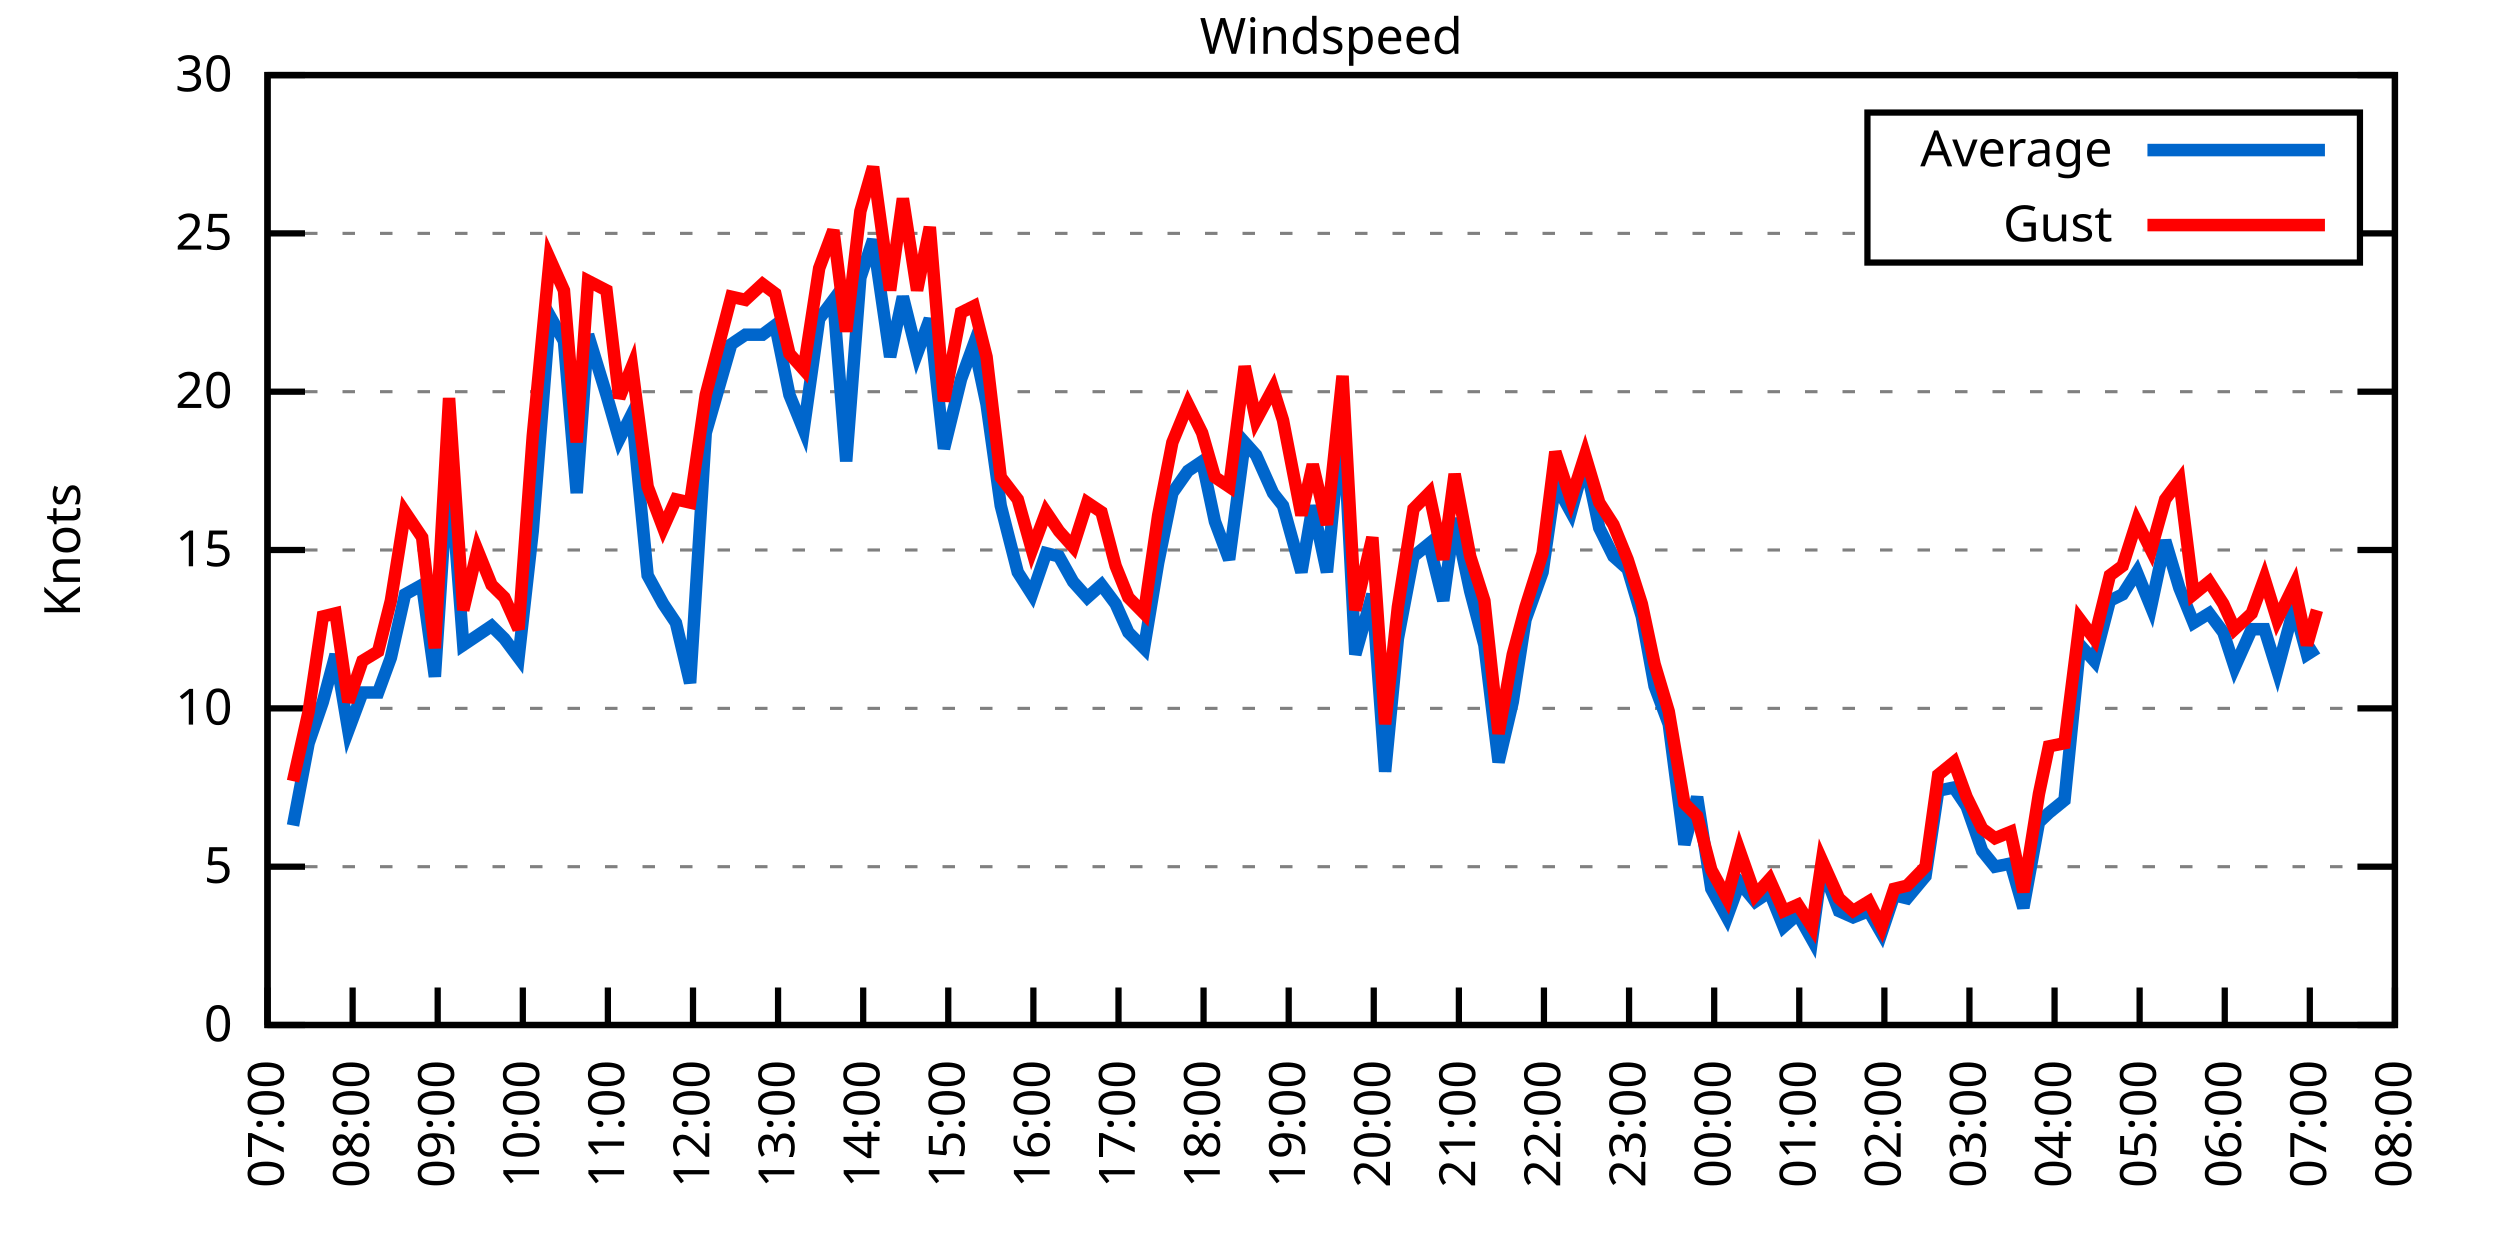
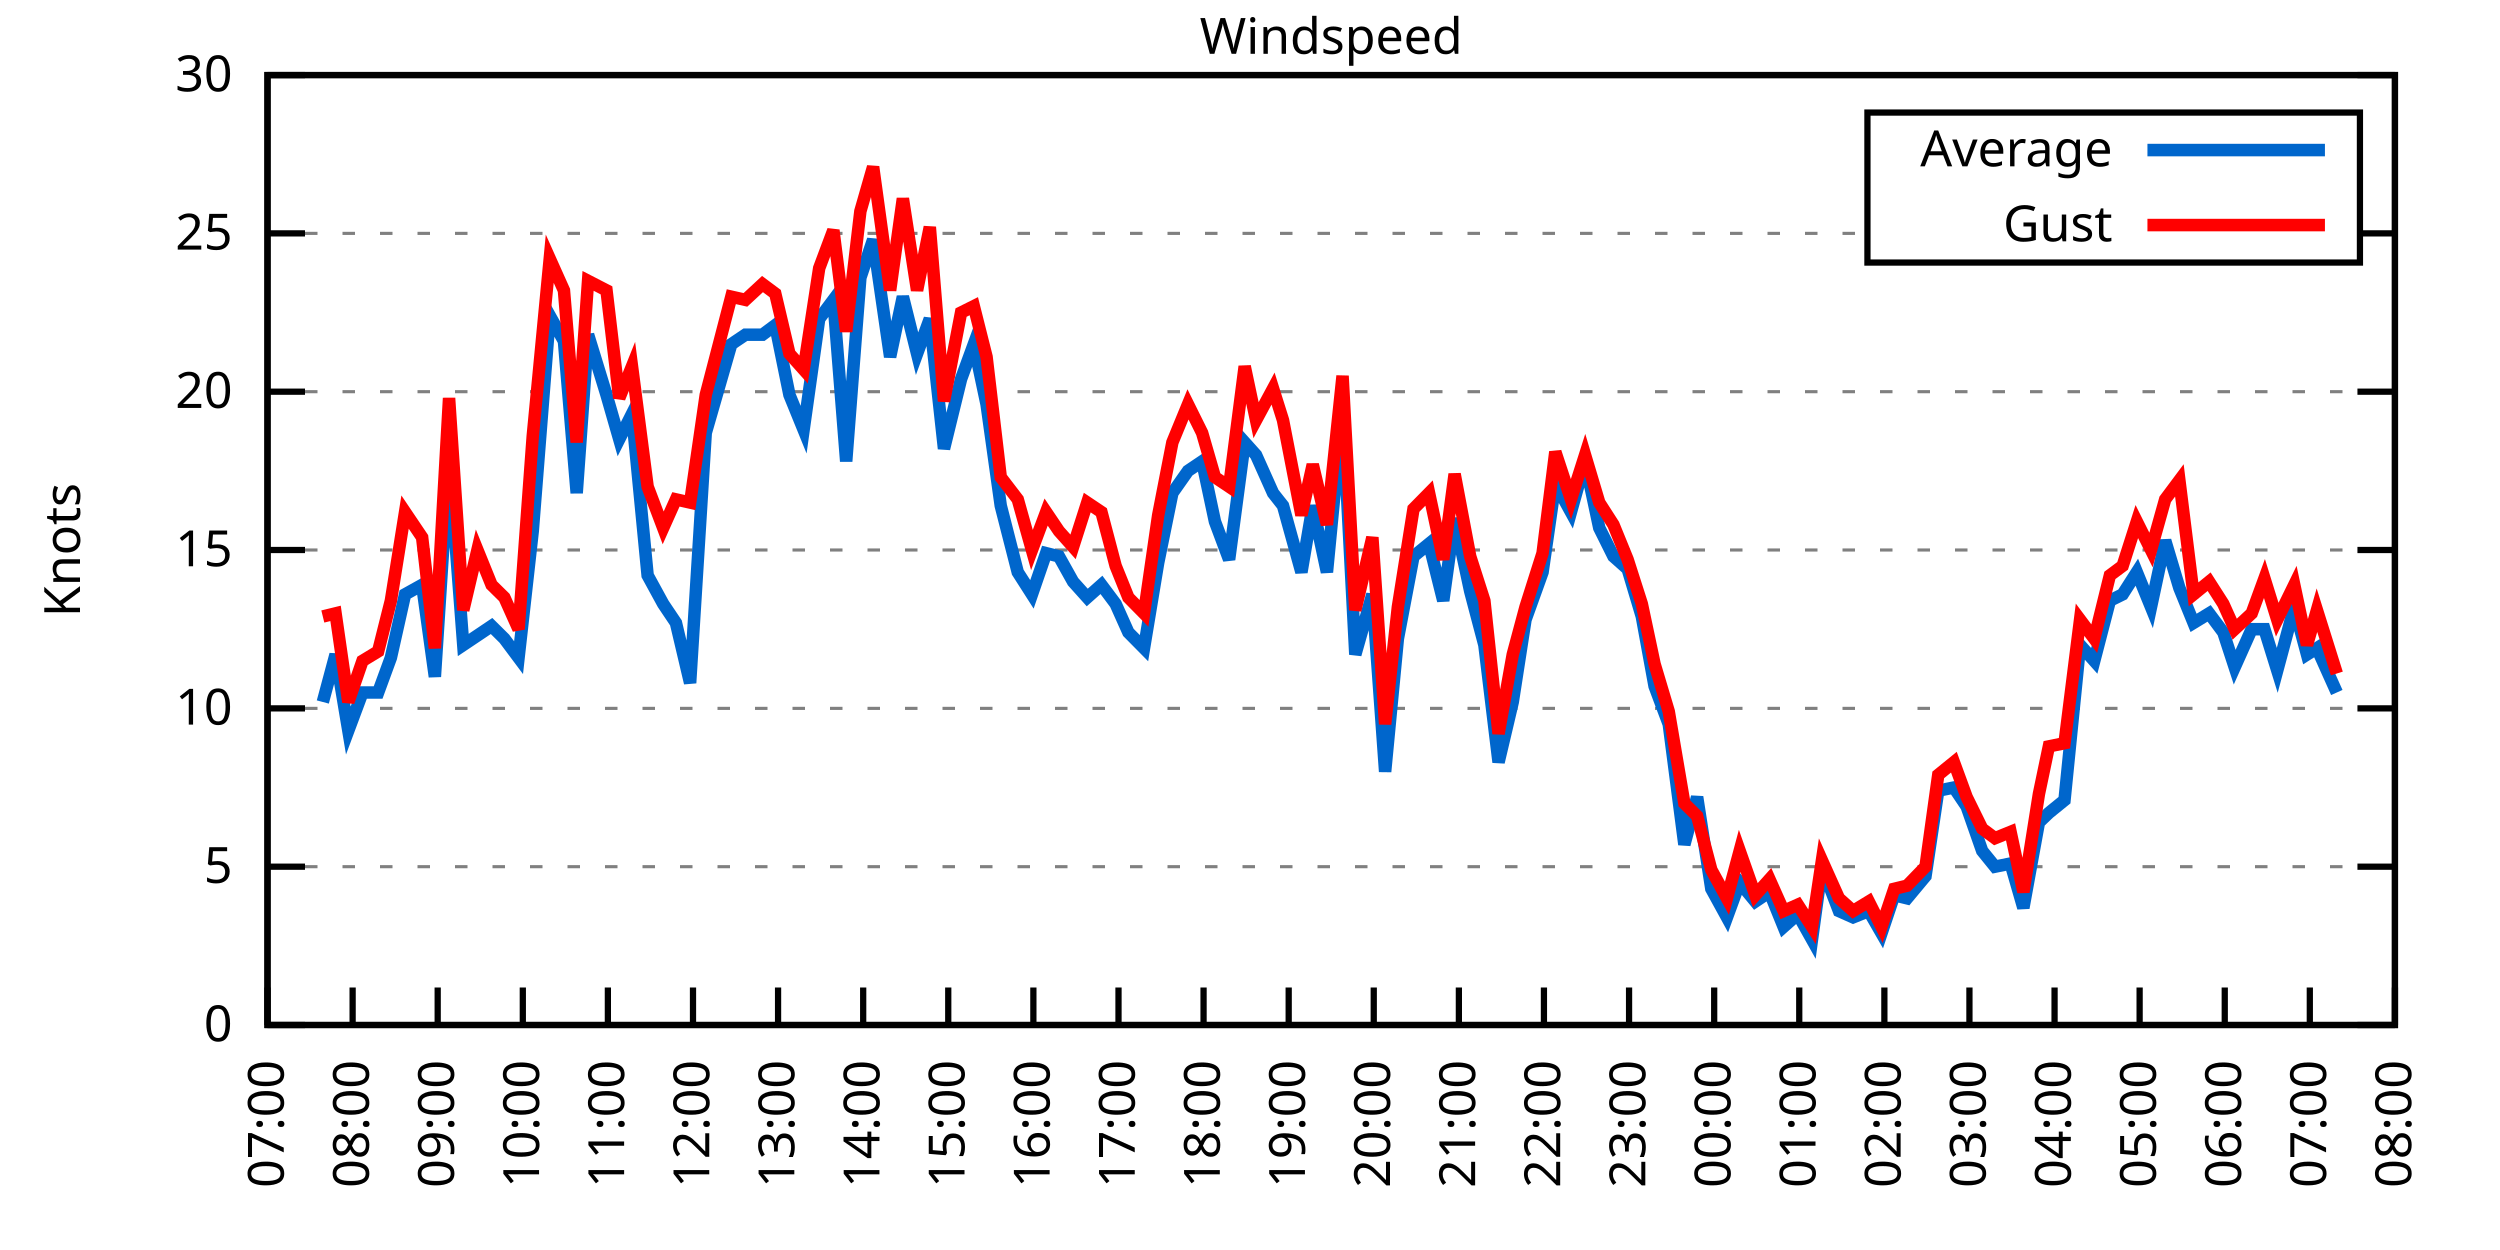
<svg xmlns="http://www.w3.org/2000/svg" xmlns:xlink="http://www.w3.org/1999/xlink" width="400" height="200" viewBox="0 0 400 200">
  <g id="gnuplot_canvas">
    <rect x="0" y="0" width="400" height="200" fill="none" />
    <defs>
      <circle id="gpDot" r="0.5" stroke-width="0.5" stroke="currentColor" />
      <path id="gpPt0" stroke-width="0.333" stroke="currentColor" d="M-1,0 h2 M0,-1 v2" />
      <path id="gpPt1" stroke-width="0.333" stroke="currentColor" d="M-1,-1 L1,1 M1,-1 L-1,1" />
      <path id="gpPt2" stroke-width="0.333" stroke="currentColor" d="M-1,0 L1,0 M0,-1 L0,1 M-1,-1 L1,1 M-1,1 L1,-1" />
      <rect id="gpPt3" stroke-width="0.333" stroke="currentColor" x="-1" y="-1" width="2" height="2" />
      <rect id="gpPt4" stroke-width="0.333" stroke="currentColor" fill="currentColor" x="-1" y="-1" width="2" height="2" />
      <circle id="gpPt5" stroke-width="0.333" stroke="currentColor" cx="0" cy="0" r="1" />
      <use xlink:href="#gpPt5" id="gpPt6" fill="currentColor" stroke="none" />
      <path id="gpPt7" stroke-width="0.333" stroke="currentColor" d="M0,-1.33 L-1.33,0.67 L1.33,0.67 z" />
      <use xlink:href="#gpPt7" id="gpPt8" fill="currentColor" stroke="none" />
      <use xlink:href="#gpPt7" id="gpPt9" stroke="currentColor" transform="rotate(180)" />
      <use xlink:href="#gpPt9" id="gpPt10" fill="currentColor" stroke="none" />
      <use xlink:href="#gpPt3" id="gpPt11" stroke="currentColor" transform="rotate(45)" />
      <use xlink:href="#gpPt11" id="gpPt12" fill="currentColor" stroke="none" />
      <path id="gpPt13" stroke-width="0.333" stroke="currentColor" d="M0,1.330 L1.265,0.411 L0.782,-1.067 L-0.782,-1.076 L-1.265,0.411 z" />
      <use xlink:href="#gpPt13" id="gpPt14" fill="currentColor" stroke="none" />
      <filter id="textbox" filterUnits="objectBoundingBox" x="0" y="0" height="1" width="1">
        <feFlood flood-color="white" flood-opacity="1" result="bgnd" />
        <feComposite in="SourceGraphic" in2="bgnd" operator="atop" />
      </filter>
      <filter id="greybox" filterUnits="objectBoundingBox" x="0" y="0" height="1" width="1">
        <feFlood flood-color="lightgrey" flood-opacity="1" result="grey" />
        <feComposite in="SourceGraphic" in2="grey" operator="atop" />
      </filter>
    </defs>
    <g fill="none" color="white" stroke="currentColor" stroke-width="1.00" stroke-linecap="butt" stroke-linejoin="miter">
</g>
    <g fill="none" color="black" stroke="currentColor" stroke-width="1.00" stroke-linecap="butt" stroke-linejoin="miter">
      <g stroke="none" shape-rendering="crispEdges">
        <polygon fill="rgb(255, 255, 255)" points="42.80,164.00 383.18,164.00 383.18,12.02 42.80,12.02 " />
      </g>
    </g>
    <g fill="none" color="black" stroke="currentColor" stroke-width="1.00" stroke-linecap="butt" stroke-linejoin="miter">
</g>
    <g fill="none" color="black" stroke="black" stroke-width="0.50" stroke-linecap="butt" stroke-linejoin="miter">
</g>
    <g fill="none" color="gray" stroke="currentColor" stroke-width="0.50" stroke-linecap="butt" stroke-linejoin="miter">
      <path stroke="gray" stroke-dasharray="2,4" class="gridline" d="M42.80,164.00 L383.19,164.00  " />
    </g>
    <g fill="none" color="gray" stroke="gray" stroke-width="1.00" stroke-linecap="butt" stroke-linejoin="miter">
</g>
    <g fill="none" color="black" stroke="currentColor" stroke-width="1.00" stroke-linecap="butt" stroke-linejoin="miter">
      <path stroke="black" d="M42.80,164.00 L48.80,164.00 M383.19,164.00 L377.19,164.00  " />
      <g transform="translate(37.20,166.60)" stroke="none" fill="black" font-family="Sans" font-size="8.00" text-anchor="end">
        <text>
          <tspan font-family="Sans"> 0</tspan>
        </text>
      </g>
    </g>
    <g fill="none" color="black" stroke="currentColor" stroke-width="1.00" stroke-linecap="butt" stroke-linejoin="miter">
</g>
    <g fill="none" color="black" stroke="black" stroke-width="0.50" stroke-linecap="butt" stroke-linejoin="miter">
</g>
    <g fill="none" color="gray" stroke="currentColor" stroke-width="0.50" stroke-linecap="butt" stroke-linejoin="miter">
      <path stroke="gray" stroke-dasharray="2,4" class="gridline" d="M42.80,138.67 L383.19,138.67  " />
    </g>
    <g fill="none" color="gray" stroke="gray" stroke-width="1.00" stroke-linecap="butt" stroke-linejoin="miter">
</g>
    <g fill="none" color="black" stroke="currentColor" stroke-width="1.00" stroke-linecap="butt" stroke-linejoin="miter">
      <path stroke="black" d="M42.80,138.67 L48.80,138.67 M383.19,138.67 L377.19,138.67  " />
      <g transform="translate(37.20,141.27)" stroke="none" fill="black" font-family="Sans" font-size="8.00" text-anchor="end">
        <text>
          <tspan font-family="Sans"> 5</tspan>
        </text>
      </g>
    </g>
    <g fill="none" color="black" stroke="currentColor" stroke-width="1.00" stroke-linecap="butt" stroke-linejoin="miter">
</g>
    <g fill="none" color="black" stroke="black" stroke-width="0.50" stroke-linecap="butt" stroke-linejoin="miter">
</g>
    <g fill="none" color="gray" stroke="currentColor" stroke-width="0.50" stroke-linecap="butt" stroke-linejoin="miter">
      <path stroke="gray" stroke-dasharray="2,4" class="gridline" d="M42.80,113.34 L383.19,113.34  " />
    </g>
    <g fill="none" color="gray" stroke="gray" stroke-width="1.00" stroke-linecap="butt" stroke-linejoin="miter">
</g>
    <g fill="none" color="black" stroke="currentColor" stroke-width="1.00" stroke-linecap="butt" stroke-linejoin="miter">
      <path stroke="black" d="M42.80,113.34 L48.80,113.34 M383.19,113.34 L377.19,113.34  " />
      <g transform="translate(37.20,115.94)" stroke="none" fill="black" font-family="Sans" font-size="8.00" text-anchor="end">
        <text>
          <tspan font-family="Sans"> 10</tspan>
        </text>
      </g>
    </g>
    <g fill="none" color="black" stroke="currentColor" stroke-width="1.00" stroke-linecap="butt" stroke-linejoin="miter">
</g>
    <g fill="none" color="black" stroke="black" stroke-width="0.50" stroke-linecap="butt" stroke-linejoin="miter">
</g>
    <g fill="none" color="gray" stroke="currentColor" stroke-width="0.50" stroke-linecap="butt" stroke-linejoin="miter">
      <path stroke="gray" stroke-dasharray="2,4" class="gridline" d="M42.80,88.00 L383.19,88.00  " />
    </g>
    <g fill="none" color="gray" stroke="gray" stroke-width="1.00" stroke-linecap="butt" stroke-linejoin="miter">
</g>
    <g fill="none" color="black" stroke="currentColor" stroke-width="1.00" stroke-linecap="butt" stroke-linejoin="miter">
      <path stroke="black" d="M42.80,88.00 L48.80,88.00 M383.19,88.00 L377.19,88.00  " />
      <g transform="translate(37.20,90.60)" stroke="none" fill="black" font-family="Sans" font-size="8.00" text-anchor="end">
        <text>
          <tspan font-family="Sans"> 15</tspan>
        </text>
      </g>
    </g>
    <g fill="none" color="black" stroke="currentColor" stroke-width="1.00" stroke-linecap="butt" stroke-linejoin="miter">
</g>
    <g fill="none" color="black" stroke="black" stroke-width="0.50" stroke-linecap="butt" stroke-linejoin="miter">
</g>
    <g fill="none" color="gray" stroke="currentColor" stroke-width="0.50" stroke-linecap="butt" stroke-linejoin="miter">
      <path stroke="gray" stroke-dasharray="2,4" class="gridline" d="M42.80,62.67 L383.19,62.67  " />
    </g>
    <g fill="none" color="gray" stroke="gray" stroke-width="1.00" stroke-linecap="butt" stroke-linejoin="miter">
</g>
    <g fill="none" color="black" stroke="currentColor" stroke-width="1.00" stroke-linecap="butt" stroke-linejoin="miter">
      <path stroke="black" d="M42.80,62.67 L48.80,62.67 M383.19,62.67 L377.19,62.67  " />
      <g transform="translate(37.20,65.27)" stroke="none" fill="black" font-family="Sans" font-size="8.00" text-anchor="end">
        <text>
          <tspan font-family="Sans"> 20</tspan>
        </text>
      </g>
    </g>
    <g fill="none" color="black" stroke="currentColor" stroke-width="1.00" stroke-linecap="butt" stroke-linejoin="miter">
</g>
    <g fill="none" color="black" stroke="black" stroke-width="0.50" stroke-linecap="butt" stroke-linejoin="miter">
</g>
    <g fill="none" color="gray" stroke="currentColor" stroke-width="0.50" stroke-linecap="butt" stroke-linejoin="miter">
      <path stroke="gray" stroke-dasharray="2,4" class="gridline" d="M42.80,37.34 L298.79,37.34 M377.59,37.34 L383.19,37.34  " />
    </g>
    <g fill="none" color="gray" stroke="gray" stroke-width="1.00" stroke-linecap="butt" stroke-linejoin="miter">
</g>
    <g fill="none" color="black" stroke="currentColor" stroke-width="1.00" stroke-linecap="butt" stroke-linejoin="miter">
      <path stroke="black" d="M42.80,37.34 L48.80,37.34 M383.19,37.34 L377.19,37.34  " />
      <g transform="translate(37.20,39.94)" stroke="none" fill="black" font-family="Sans" font-size="8.00" text-anchor="end">
        <text>
          <tspan font-family="Sans"> 25</tspan>
        </text>
      </g>
    </g>
    <g fill="none" color="black" stroke="currentColor" stroke-width="1.00" stroke-linecap="butt" stroke-linejoin="miter">
</g>
    <g fill="none" color="black" stroke="black" stroke-width="0.50" stroke-linecap="butt" stroke-linejoin="miter">
</g>
    <g fill="none" color="gray" stroke="currentColor" stroke-width="0.50" stroke-linecap="butt" stroke-linejoin="miter">
      <path stroke="gray" stroke-dasharray="2,4" class="gridline" d="M42.80,12.01 L383.19,12.01  " />
    </g>
    <g fill="none" color="gray" stroke="gray" stroke-width="1.00" stroke-linecap="butt" stroke-linejoin="miter">
</g>
    <g fill="none" color="black" stroke="currentColor" stroke-width="1.00" stroke-linecap="butt" stroke-linejoin="miter">
      <path stroke="black" d="M42.80,12.01 L48.80,12.01 M383.19,12.01 L377.19,12.01  " />
      <g transform="translate(37.20,14.61)" stroke="none" fill="black" font-family="Sans" font-size="8.00" text-anchor="end">
        <text>
          <tspan font-family="Sans"> 30</tspan>
        </text>
      </g>
    </g>
    <g fill="none" color="black" stroke="currentColor" stroke-width="1.00" stroke-linecap="butt" stroke-linejoin="miter">
      <path stroke="black" d="M42.80,164.00 L42.80,158.00  " />
      <g transform="translate(45.40,169.60) rotate(270.00)" stroke="none" fill="black" font-family="Sans" font-size="8.00" text-anchor="end">
        <text>
          <tspan font-family="Sans">07:00</tspan>
        </text>
      </g>
    </g>
    <g fill="none" color="black" stroke="currentColor" stroke-width="1.00" stroke-linecap="butt" stroke-linejoin="miter">
      <path stroke="black" d="M56.42,164.00 L56.42,158.00  " />
      <g transform="translate(59.02,169.60) rotate(270.00)" stroke="none" fill="black" font-family="Sans" font-size="8.00" text-anchor="end">
        <text>
          <tspan font-family="Sans">08:00</tspan>
        </text>
      </g>
    </g>
    <g fill="none" color="black" stroke="currentColor" stroke-width="1.00" stroke-linecap="butt" stroke-linejoin="miter">
      <path stroke="black" d="M70.03,164.00 L70.03,158.00  " />
      <g transform="translate(72.63,169.60) rotate(270.00)" stroke="none" fill="black" font-family="Sans" font-size="8.00" text-anchor="end">
        <text>
          <tspan font-family="Sans">09:00</tspan>
        </text>
      </g>
    </g>
    <g fill="none" color="black" stroke="currentColor" stroke-width="1.00" stroke-linecap="butt" stroke-linejoin="miter">
      <path stroke="black" d="M83.65,164.00 L83.65,158.00  " />
      <g transform="translate(86.25,169.60) rotate(270.00)" stroke="none" fill="black" font-family="Sans" font-size="8.00" text-anchor="end">
        <text>
          <tspan font-family="Sans">10:00</tspan>
        </text>
      </g>
    </g>
    <g fill="none" color="black" stroke="currentColor" stroke-width="1.00" stroke-linecap="butt" stroke-linejoin="miter">
      <path stroke="black" d="M97.26,164.00 L97.26,158.00  " />
      <g transform="translate(99.86,169.60) rotate(270.00)" stroke="none" fill="black" font-family="Sans" font-size="8.00" text-anchor="end">
        <text>
          <tspan font-family="Sans">11:00</tspan>
        </text>
      </g>
    </g>
    <g fill="none" color="black" stroke="currentColor" stroke-width="1.00" stroke-linecap="butt" stroke-linejoin="miter">
      <path stroke="black" d="M110.88,164.00 L110.88,158.00  " />
      <g transform="translate(113.48,169.60) rotate(270.00)" stroke="none" fill="black" font-family="Sans" font-size="8.00" text-anchor="end">
        <text>
          <tspan font-family="Sans">12:00</tspan>
        </text>
      </g>
    </g>
    <g fill="none" color="black" stroke="currentColor" stroke-width="1.00" stroke-linecap="butt" stroke-linejoin="miter">
      <path stroke="black" d="M124.49,164.00 L124.49,158.00  " />
      <g transform="translate(127.09,169.60) rotate(270.00)" stroke="none" fill="black" font-family="Sans" font-size="8.00" text-anchor="end">
        <text>
          <tspan font-family="Sans">13:00</tspan>
        </text>
      </g>
    </g>
    <g fill="none" color="black" stroke="currentColor" stroke-width="1.00" stroke-linecap="butt" stroke-linejoin="miter">
      <path stroke="black" d="M138.11,164.00 L138.11,158.00  " />
      <g transform="translate(140.71,169.60) rotate(270.00)" stroke="none" fill="black" font-family="Sans" font-size="8.00" text-anchor="end">
        <text>
          <tspan font-family="Sans">14:00</tspan>
        </text>
      </g>
    </g>
    <g fill="none" color="black" stroke="currentColor" stroke-width="1.00" stroke-linecap="butt" stroke-linejoin="miter">
      <path stroke="black" d="M151.72,164.00 L151.72,158.00  " />
      <g transform="translate(154.32,169.60) rotate(270.00)" stroke="none" fill="black" font-family="Sans" font-size="8.00" text-anchor="end">
        <text>
          <tspan font-family="Sans">15:00</tspan>
        </text>
      </g>
    </g>
    <g fill="none" color="black" stroke="currentColor" stroke-width="1.00" stroke-linecap="butt" stroke-linejoin="miter">
      <path stroke="black" d="M165.34,164.00 L165.34,158.00  " />
      <g transform="translate(167.94,169.60) rotate(270.00)" stroke="none" fill="black" font-family="Sans" font-size="8.00" text-anchor="end">
        <text>
          <tspan font-family="Sans">16:00</tspan>
        </text>
      </g>
    </g>
    <g fill="none" color="black" stroke="currentColor" stroke-width="1.00" stroke-linecap="butt" stroke-linejoin="miter">
      <path stroke="black" d="M178.96,164.00 L178.96,158.00  " />
      <g transform="translate(181.56,169.60) rotate(270.00)" stroke="none" fill="black" font-family="Sans" font-size="8.00" text-anchor="end">
        <text>
          <tspan font-family="Sans">17:00</tspan>
        </text>
      </g>
    </g>
    <g fill="none" color="black" stroke="currentColor" stroke-width="1.00" stroke-linecap="butt" stroke-linejoin="miter">
      <path stroke="black" d="M192.57,164.00 L192.57,158.00  " />
      <g transform="translate(195.17,169.60) rotate(270.00)" stroke="none" fill="black" font-family="Sans" font-size="8.00" text-anchor="end">
        <text>
          <tspan font-family="Sans">18:00</tspan>
        </text>
      </g>
    </g>
    <g fill="none" color="black" stroke="currentColor" stroke-width="1.00" stroke-linecap="butt" stroke-linejoin="miter">
      <path stroke="black" d="M206.19,164.00 L206.19,158.00  " />
      <g transform="translate(208.79,169.60) rotate(270.00)" stroke="none" fill="black" font-family="Sans" font-size="8.00" text-anchor="end">
        <text>
          <tspan font-family="Sans">19:00</tspan>
        </text>
      </g>
    </g>
    <g fill="none" color="black" stroke="currentColor" stroke-width="1.00" stroke-linecap="butt" stroke-linejoin="miter">
      <path stroke="black" d="M219.80,164.00 L219.80,158.00  " />
      <g transform="translate(222.40,169.60) rotate(270.00)" stroke="none" fill="black" font-family="Sans" font-size="8.00" text-anchor="end">
        <text>
          <tspan font-family="Sans">20:00</tspan>
        </text>
      </g>
    </g>
    <g fill="none" color="black" stroke="currentColor" stroke-width="1.00" stroke-linecap="butt" stroke-linejoin="miter">
      <path stroke="black" d="M233.42,164.00 L233.42,158.00  " />
      <g transform="translate(236.02,169.60) rotate(270.00)" stroke="none" fill="black" font-family="Sans" font-size="8.00" text-anchor="end">
        <text>
          <tspan font-family="Sans">21:00</tspan>
        </text>
      </g>
    </g>
    <g fill="none" color="black" stroke="currentColor" stroke-width="1.00" stroke-linecap="butt" stroke-linejoin="miter">
      <path stroke="black" d="M247.03,164.00 L247.03,158.00  " />
      <g transform="translate(249.63,169.60) rotate(270.00)" stroke="none" fill="black" font-family="Sans" font-size="8.00" text-anchor="end">
        <text>
          <tspan font-family="Sans">22:00</tspan>
        </text>
      </g>
    </g>
    <g fill="none" color="black" stroke="currentColor" stroke-width="1.00" stroke-linecap="butt" stroke-linejoin="miter">
      <path stroke="black" d="M260.65,164.00 L260.65,158.00  " />
      <g transform="translate(263.25,169.60) rotate(270.00)" stroke="none" fill="black" font-family="Sans" font-size="8.00" text-anchor="end">
        <text>
          <tspan font-family="Sans">23:00</tspan>
        </text>
      </g>
    </g>
    <g fill="none" color="black" stroke="currentColor" stroke-width="1.00" stroke-linecap="butt" stroke-linejoin="miter">
      <path stroke="black" d="M274.27,164.00 L274.27,158.00  " />
      <g transform="translate(276.87,169.60) rotate(270.00)" stroke="none" fill="black" font-family="Sans" font-size="8.00" text-anchor="end">
        <text>
          <tspan font-family="Sans">00:00</tspan>
        </text>
      </g>
    </g>
    <g fill="none" color="black" stroke="currentColor" stroke-width="1.00" stroke-linecap="butt" stroke-linejoin="miter">
      <path stroke="black" d="M287.88,164.00 L287.88,158.00  " />
      <g transform="translate(290.48,169.60) rotate(270.00)" stroke="none" fill="black" font-family="Sans" font-size="8.00" text-anchor="end">
        <text>
          <tspan font-family="Sans">01:00</tspan>
        </text>
      </g>
    </g>
    <g fill="none" color="black" stroke="currentColor" stroke-width="1.00" stroke-linecap="butt" stroke-linejoin="miter">
      <path stroke="black" d="M301.50,164.00 L301.50,158.00  " />
      <g transform="translate(304.10,169.60) rotate(270.00)" stroke="none" fill="black" font-family="Sans" font-size="8.00" text-anchor="end">
        <text>
          <tspan font-family="Sans">02:00</tspan>
        </text>
      </g>
    </g>
    <g fill="none" color="black" stroke="currentColor" stroke-width="1.00" stroke-linecap="butt" stroke-linejoin="miter">
      <path stroke="black" d="M315.11,164.00 L315.11,158.00  " />
      <g transform="translate(317.71,169.60) rotate(270.00)" stroke="none" fill="black" font-family="Sans" font-size="8.00" text-anchor="end">
        <text>
          <tspan font-family="Sans">03:00</tspan>
        </text>
      </g>
    </g>
    <g fill="none" color="black" stroke="currentColor" stroke-width="1.00" stroke-linecap="butt" stroke-linejoin="miter">
      <path stroke="black" d="M328.73,164.00 L328.73,158.00  " />
      <g transform="translate(331.33,169.60) rotate(270.00)" stroke="none" fill="black" font-family="Sans" font-size="8.00" text-anchor="end">
        <text>
          <tspan font-family="Sans">04:00</tspan>
        </text>
      </g>
    </g>
    <g fill="none" color="black" stroke="currentColor" stroke-width="1.00" stroke-linecap="butt" stroke-linejoin="miter">
      <path stroke="black" d="M342.34,164.00 L342.34,158.00  " />
      <g transform="translate(344.94,169.60) rotate(270.00)" stroke="none" fill="black" font-family="Sans" font-size="8.00" text-anchor="end">
        <text>
          <tspan font-family="Sans">05:00</tspan>
        </text>
      </g>
    </g>
    <g fill="none" color="black" stroke="currentColor" stroke-width="1.00" stroke-linecap="butt" stroke-linejoin="miter">
      <path stroke="black" d="M355.96,164.00 L355.96,158.00  " />
      <g transform="translate(358.56,169.60) rotate(270.00)" stroke="none" fill="black" font-family="Sans" font-size="8.00" text-anchor="end">
        <text>
          <tspan font-family="Sans">06:00</tspan>
        </text>
      </g>
    </g>
    <g fill="none" color="black" stroke="currentColor" stroke-width="1.00" stroke-linecap="butt" stroke-linejoin="miter">
      <path stroke="black" d="M369.57,164.00 L369.57,158.00  " />
      <g transform="translate(372.17,169.60) rotate(270.00)" stroke="none" fill="black" font-family="Sans" font-size="8.00" text-anchor="end">
        <text>
          <tspan font-family="Sans">07:00</tspan>
        </text>
      </g>
    </g>
    <g fill="none" color="black" stroke="currentColor" stroke-width="1.00" stroke-linecap="butt" stroke-linejoin="miter">
      <path stroke="black" d="M383.19,164.00 L383.19,158.00  " />
      <g transform="translate(385.79,169.60) rotate(270.00)" stroke="none" fill="black" font-family="Sans" font-size="8.00" text-anchor="end">
        <text>
          <tspan font-family="Sans">08:00</tspan>
        </text>
      </g>
    </g>
    <g fill="none" color="black" stroke="currentColor" stroke-width="1.00" stroke-linecap="butt" stroke-linejoin="miter">
</g>
    <g fill="none" color="black" stroke="currentColor" stroke-width="1.00" stroke-linecap="butt" stroke-linejoin="miter">
      <path stroke="black" d="M42.80,12.01 L42.80,164.00 L383.19,164.00 L383.19,12.01 L42.80,12.01 Z  " />
    </g>
    <g fill="none" color="black" stroke="currentColor" stroke-width="1.00" stroke-linecap="butt" stroke-linejoin="miter">
</g>
    <g fill="none" color="black" stroke="currentColor" stroke-width="1.00" stroke-linecap="butt" stroke-linejoin="miter">
      <path stroke="black" d="M298.79,42.01 L298.79,18.01 L377.59,18.01 L377.59,42.01 L298.79,42.01 Z  " />
    </g>
    <g id="Windspeed_plot_1">
      <g fill="none" color="white" stroke="black" stroke-width="2.00" stroke-linecap="butt" stroke-linejoin="miter">
</g>
      <g fill="none" color="black" stroke="currentColor" stroke-width="2.00" stroke-linecap="butt" stroke-linejoin="miter">
        <g transform="translate(337.99,26.61)" stroke="none" fill="black" font-family="Sans" font-size="8.00" text-anchor="end">
          <text>
            <tspan font-family="Sans">Average</tspan>
          </text>
        </g>
      </g>
      <g fill="none" color="black" stroke="currentColor" stroke-width="2.00" stroke-linecap="butt" stroke-linejoin="miter">
-         <path stroke="rgb(  0, 102, 204)" d="M343.59,24.01 L371.99,24.01 M46.88,132.08 L49.38,118.91 L51.65,112.32 L53.69,104.72 L55.73,116.88 L58.00,110.80   L60.50,110.80 L62.54,105.23 L64.81,95.10 L67.54,93.58 L69.58,108.27 L71.85,73.31 L74.12,103.20 L76.39,101.68   L78.65,100.16 L80.70,102.19 L82.97,105.23 L85.24,84.97 L87.96,50.51 L90.23,54.57 L92.27,78.89 L94.09,53.55   L97.04,63.18 L99.08,70.27 L101.12,66.22 L103.62,92.06 L106.11,96.62 L108.15,99.66 L110.42,109.28 L112.92,69.26   L117.01,55.07 L119.27,53.55 L122.00,53.55 L124.04,52.03 L126.31,63.18 L128.58,68.75 L131.07,51.02 L133.34,47.98   L135.39,73.82 L137.66,44.43 L139.70,38.35 L142.42,57.10 L144.46,47.47 L146.73,56.59 L148.77,51.02 L151.04,71.79   L153.77,60.65 L155.81,55.07 L157.85,64.70 L160.12,80.91 L162.84,91.55 L165.11,95.10 L167.38,88.51 L169.43,89.02   L171.69,93.07 L173.96,95.60 L176.23,93.58 L178.50,96.62 L180.54,101.18 L183.04,103.71 L185.31,90.03 L187.58,78.89   L190.08,75.34 L192.34,73.82 L194.39,83.45 L196.66,89.52 L199.15,70.78 L200.97,72.81 L203.69,78.89 L205.28,80.91   L208.23,91.55 L210.04,80.91 L212.31,91.55 L214.81,65.71 L216.85,104.72 L219.58,95.10 L221.62,123.47 L223.66,102.19   L226.16,89.02 L228.65,86.99 L230.92,96.11 L232.74,82.94 L235.23,94.59 L237.50,103.20 L239.77,121.95 L242.04,112.32   L244.08,99.15 L246.81,91.55 L248.85,77.37 L251.35,81.93 L253.61,73.82 L255.88,84.46 L258.15,89.02 L260.42,91.04   L262.69,98.64 L264.73,109.79 L267.00,115.87 L269.50,135.12 L271.54,127.52 L273.81,142.21 L276.31,146.77 L278.35,141.20   L280.85,144.24 L283.12,142.72 L285.38,148.29 L287.65,146.27 L289.92,150.32 L291.51,138.67 L294.23,145.76 L296.50,146.77   L299.00,145.76 L301.04,149.31 L303.08,143.23 L305.13,143.73 L308.08,140.19 L310.12,126.51 L312.62,126.00 L314.66,129.04   L317.15,136.14 L319.20,138.67 L321.69,138.16 L323.74,145.25 L326.23,131.58 L327.82,130.06 L330.32,128.03 L332.81,103.20   L335.08,105.74 L337.58,96.11 L339.62,95.10 L341.89,91.55 L344.16,97.12 L346.43,86.49 L348.70,94.08 L350.97,99.66   L353.46,98.14 L355.73,101.18 L357.55,106.75 L360.27,100.67 L362.31,100.67 L364.36,107.26 L367.08,97.12 L369.12,104.72   L370.71,103.71  " />
+         <path stroke="rgb(  0, 102, 204)" d="M343.59,24.01 L371.99,24.01 M51.65,112.32 L53.69,104.72 L55.73,116.88 L58.00,110.80 L60.50,110.80 L62.54,105.23   L64.81,95.10 L67.54,93.58 L69.58,108.27 L71.85,73.31 L74.12,103.20 L76.39,101.68 L78.65,100.16 L80.70,102.19   L82.97,105.23 L85.24,84.97 L87.96,50.51 L90.23,54.57 L92.27,78.89 L94.09,53.55 L97.04,63.18 L99.08,70.27   L101.12,66.22 L103.62,92.06 L106.11,96.62 L108.15,99.66 L110.42,109.28 L112.92,69.26 L117.01,55.07 L119.27,53.55   L122.00,53.55 L124.04,52.03 L126.31,63.18 L128.58,68.75 L131.07,51.02 L133.34,47.98 L135.39,73.82 L137.66,44.43   L139.70,38.35 L142.42,57.10 L144.46,47.47 L146.73,56.59 L148.77,51.02 L151.04,71.79 L153.77,60.65 L155.81,55.07   L157.85,64.70 L160.12,80.91 L162.84,91.55 L165.11,95.10 L167.38,88.51 L169.43,89.02 L171.69,93.07 L173.96,95.60   L176.23,93.58 L178.50,96.62 L180.54,101.18 L183.04,103.71 L185.31,90.03 L187.58,78.89 L190.08,75.34 L192.34,73.82   L194.39,83.45 L196.66,89.52 L199.15,70.78 L200.97,72.81 L203.69,78.89 L205.28,80.91 L208.23,91.55 L210.04,80.91   L212.31,91.55 L214.81,65.71 L216.85,104.72 L219.58,95.10 L221.62,123.47 L223.66,102.19 L226.16,89.02 L228.65,86.99   L230.92,96.11 L232.74,82.94 L235.23,94.59 L237.50,103.20 L239.77,121.95 L242.04,112.32 L244.08,99.15 L246.81,91.55   L248.85,77.37 L251.35,81.93 L253.61,73.82 L255.88,84.46 L258.15,89.02 L260.42,91.04 L262.69,98.64 L264.73,109.79   L267.00,115.87 L269.50,135.12 L271.54,127.52 L273.81,142.21 L276.31,146.77 L278.35,141.20 L280.85,144.24 L283.12,142.72   L285.38,148.29 L287.65,146.27 L289.92,150.32 L291.51,138.67 L294.23,145.76 L296.50,146.77 L299.00,145.76 L301.04,149.31   L303.08,143.23 L305.13,143.73 L308.08,140.19 L310.12,126.51 L312.62,126.00 L314.66,129.04 L317.15,136.14 L319.20,138.67   L321.69,138.16 L323.74,145.25 L326.23,131.58 L327.82,130.06 L330.32,128.03 L332.81,103.20 L335.08,105.74 L337.58,96.11   L339.62,95.10 L341.89,91.55 L344.16,97.12 L346.43,86.49 L348.70,94.08 L350.97,99.66 L353.46,98.14 L355.73,101.18   L357.55,106.75 L360.27,100.67 L362.31,100.67 L364.36,107.26 L367.08,97.12 L369.12,104.72 L370.71,103.71 L373.89,110.80    " />
      </g>
    </g>
    <g id="Windspeed_plot_2">
      <g fill="none" color="black" stroke="currentColor" stroke-width="2.00" stroke-linecap="butt" stroke-linejoin="miter">
        <g transform="translate(337.99,38.61)" stroke="none" fill="black" font-family="Sans" font-size="8.00" text-anchor="end">
          <text>
            <tspan font-family="Sans">Gust</tspan>
          </text>
        </g>
      </g>
      <g fill="none" color="black" stroke="currentColor" stroke-width="2.00" stroke-linecap="butt" stroke-linejoin="miter">
-         <path stroke="rgb(255,   0,   0)" d="M343.59,36.01 L371.99,36.01 M46.88,124.99 L49.38,113.84 L51.65,98.64 L53.69,98.14 L55.73,112.32 L58.00,105.74   L60.50,104.22 L62.54,96.11 L64.81,81.93 L67.54,85.98 L69.58,103.71 L71.85,63.69 L74.12,97.63 L76.39,88.00   L78.65,93.58 L80.70,95.60 L82.97,100.67 L85.24,69.77 L87.96,41.39 L90.23,46.46 L92.27,70.78 L94.09,44.94   L97.04,46.46 L99.08,63.69 L101.12,58.62 L103.62,77.87 L106.11,84.46 L108.15,79.90 L110.42,80.41 L112.92,63.18   L117.01,47.47 L119.27,47.98 L122.00,45.45 L124.04,46.97 L126.31,56.59 L128.58,59.13 L131.07,42.91 L133.34,36.84   L135.39,53.05 L137.66,33.80 L139.70,26.70 L142.42,46.46 L144.46,31.77 L146.73,46.46 L148.77,36.33 L151.04,64.19   L153.77,50.01 L155.81,48.99 L157.85,57.10 L160.12,76.35 L162.84,79.90 L165.11,88.00 L167.38,81.93 L169.43,84.97   L171.69,87.50 L173.96,80.41 L176.23,81.93 L178.50,90.54 L180.54,95.60 L183.04,98.14 L185.31,82.43 L187.58,70.78   L190.08,64.70 L192.34,69.26 L194.39,76.35 L196.66,77.87 L199.15,58.62 L200.97,67.23 L203.69,62.17 L205.28,67.23   L208.23,82.43 L210.04,74.33 L212.31,83.95 L214.81,60.14 L216.85,97.63 L219.58,85.98 L221.62,115.87 L223.66,97.12   L226.16,81.42 L228.65,78.89 L230.92,89.52 L232.74,75.85 L235.23,89.02 L237.50,96.11 L239.77,117.39 L242.04,104.72   L244.08,97.12 L246.81,88.51 L248.85,72.30 L251.35,79.90 L253.61,72.81 L255.88,80.41 L258.15,83.95 L260.42,89.52   L262.69,96.62 L264.73,106.24 L267.00,113.84 L269.50,128.54 L271.54,130.56 L273.81,139.17 L276.31,143.73 L278.35,136.14   L280.85,143.23 L283.12,140.69 L285.38,145.76 L287.65,144.75 L289.92,148.29 L291.51,137.66 L294.23,143.73 L296.50,145.76   L299.00,144.24 L301.04,148.29 L303.08,142.21 L305.13,141.71 L308.08,138.67 L310.12,123.98 L312.62,121.95 L314.66,127.52   L317.15,132.59 L319.20,134.11 L321.69,133.10 L323.74,142.72 L326.23,127.02 L327.82,119.42 L330.32,118.91 L332.81,99.15   L335.08,102.19 L337.58,92.06 L339.62,90.54 L341.89,83.45 L344.16,88.00 L346.43,79.90 L348.70,76.86 L350.97,95.10   L353.46,93.07 L355.73,96.62 L357.55,100.67 L360.27,98.14 L362.31,92.56 L364.36,99.15 L367.08,93.58 L369.12,103.20   L370.71,97.63  " />
+         <path stroke="rgb(255,   0,   0)" d="M343.59,36.01 L371.99,36.01 M51.65,98.64 L53.69,98.14 L55.73,112.32 L58.00,105.74 L60.50,104.22 L62.54,96.11   L64.81,81.93 L67.54,85.98 L69.58,103.71 L71.85,63.69 L74.12,97.63 L76.39,88.00 L78.65,93.58 L80.70,95.60   L82.97,100.67 L85.24,69.77 L87.96,41.39 L90.23,46.46 L92.27,70.78 L94.09,44.94 L97.04,46.46 L99.08,63.69   L101.12,58.62 L103.62,77.87 L106.11,84.46 L108.15,79.90 L110.42,80.41 L112.92,63.18 L117.01,47.47 L119.27,47.98   L122.00,45.45 L124.04,46.97 L126.31,56.59 L128.58,59.13 L131.07,42.91 L133.34,36.84 L135.39,53.05 L137.66,33.80   L139.70,26.70 L142.42,46.46 L144.46,31.77 L146.73,46.46 L148.77,36.33 L151.04,64.19 L153.77,50.01 L155.81,48.99   L157.85,57.10 L160.12,76.35 L162.84,79.90 L165.11,88.00 L167.38,81.93 L169.43,84.97 L171.69,87.50 L173.96,80.41   L176.23,81.93 L178.50,90.54 L180.54,95.60 L183.04,98.14 L185.31,82.43 L187.58,70.78 L190.08,64.70 L192.34,69.26   L194.39,76.35 L196.66,77.87 L199.15,58.62 L200.97,67.23 L203.69,62.17 L205.28,67.23 L208.23,82.43 L210.04,74.33   L212.31,83.95 L214.81,60.14 L216.85,97.63 L219.58,85.98 L221.62,115.87 L223.66,97.12 L226.16,81.42 L228.65,78.89   L230.92,89.52 L232.74,75.85 L235.23,89.02 L237.50,96.11 L239.77,117.39 L242.04,104.72 L244.08,97.12 L246.81,88.51   L248.85,72.30 L251.35,79.90 L253.61,72.81 L255.88,80.41 L258.15,83.95 L260.42,89.52 L262.69,96.62 L264.73,106.24   L267.00,113.84 L269.50,128.54 L271.54,130.56 L273.81,139.17 L276.31,143.73 L278.35,136.14 L280.85,143.23 L283.12,140.69   L285.38,145.76 L287.65,144.75 L289.92,148.29 L291.51,137.66 L294.23,143.73 L296.50,145.76 L299.00,144.24 L301.04,148.29   L303.08,142.21 L305.13,141.71 L308.08,138.67 L310.12,123.98 L312.62,121.95 L314.66,127.52 L317.15,132.59 L319.20,134.11   L321.69,133.10 L323.74,142.72 L326.23,127.02 L327.82,119.42 L330.32,118.91 L332.81,99.15 L335.08,102.19 L337.58,92.06   L339.62,90.54 L341.89,83.45 L344.16,88.00 L346.43,79.90 L348.70,76.86 L350.97,95.10 L353.46,93.07 L355.73,96.62   L357.55,100.67 L360.27,98.14 L362.31,92.56 L364.36,99.15 L367.08,93.58 L369.12,103.20 L370.71,97.63 L373.89,107.76    " />
      </g>
    </g>
    <g fill="none" color="black" stroke="currentColor" stroke-width="2.00" stroke-linecap="butt" stroke-linejoin="miter">
</g>
    <g fill="none" color="black" stroke="black" stroke-width="1.00" stroke-linecap="butt" stroke-linejoin="miter">
</g>
    <g fill="none" color="black" stroke="currentColor" stroke-width="1.00" stroke-linecap="butt" stroke-linejoin="miter">
      <path stroke="black" d="M42.80,12.01 L42.80,164.00 L383.19,164.00 L383.19,12.01 L42.80,12.01 Z  " />
      <g transform="translate(12.80,88.01) rotate(270.00)" stroke="none" fill="black" font-family="Sans" font-size="8.00" text-anchor="middle">
        <text>
          <tspan font-family="Sans">Knots</tspan>
        </text>
      </g>
    </g>
    <g fill="none" color="black" stroke="currentColor" stroke-width="1.00" stroke-linecap="butt" stroke-linejoin="miter">
</g>
    <g fill="none" color="black" stroke="currentColor" stroke-width="1.00" stroke-linecap="butt" stroke-linejoin="miter">
      <g transform="translate(212.99,8.61)" stroke="none" fill="black" font-family="Sans" font-size="8.00" text-anchor="middle">
        <text>
          <tspan font-family="Sans">Windspeed</tspan>
        </text>
      </g>
    </g>
    <g fill="none" color="black" stroke="currentColor" stroke-width="1.00" stroke-linecap="butt" stroke-linejoin="miter">
</g>
  </g>
</svg>
